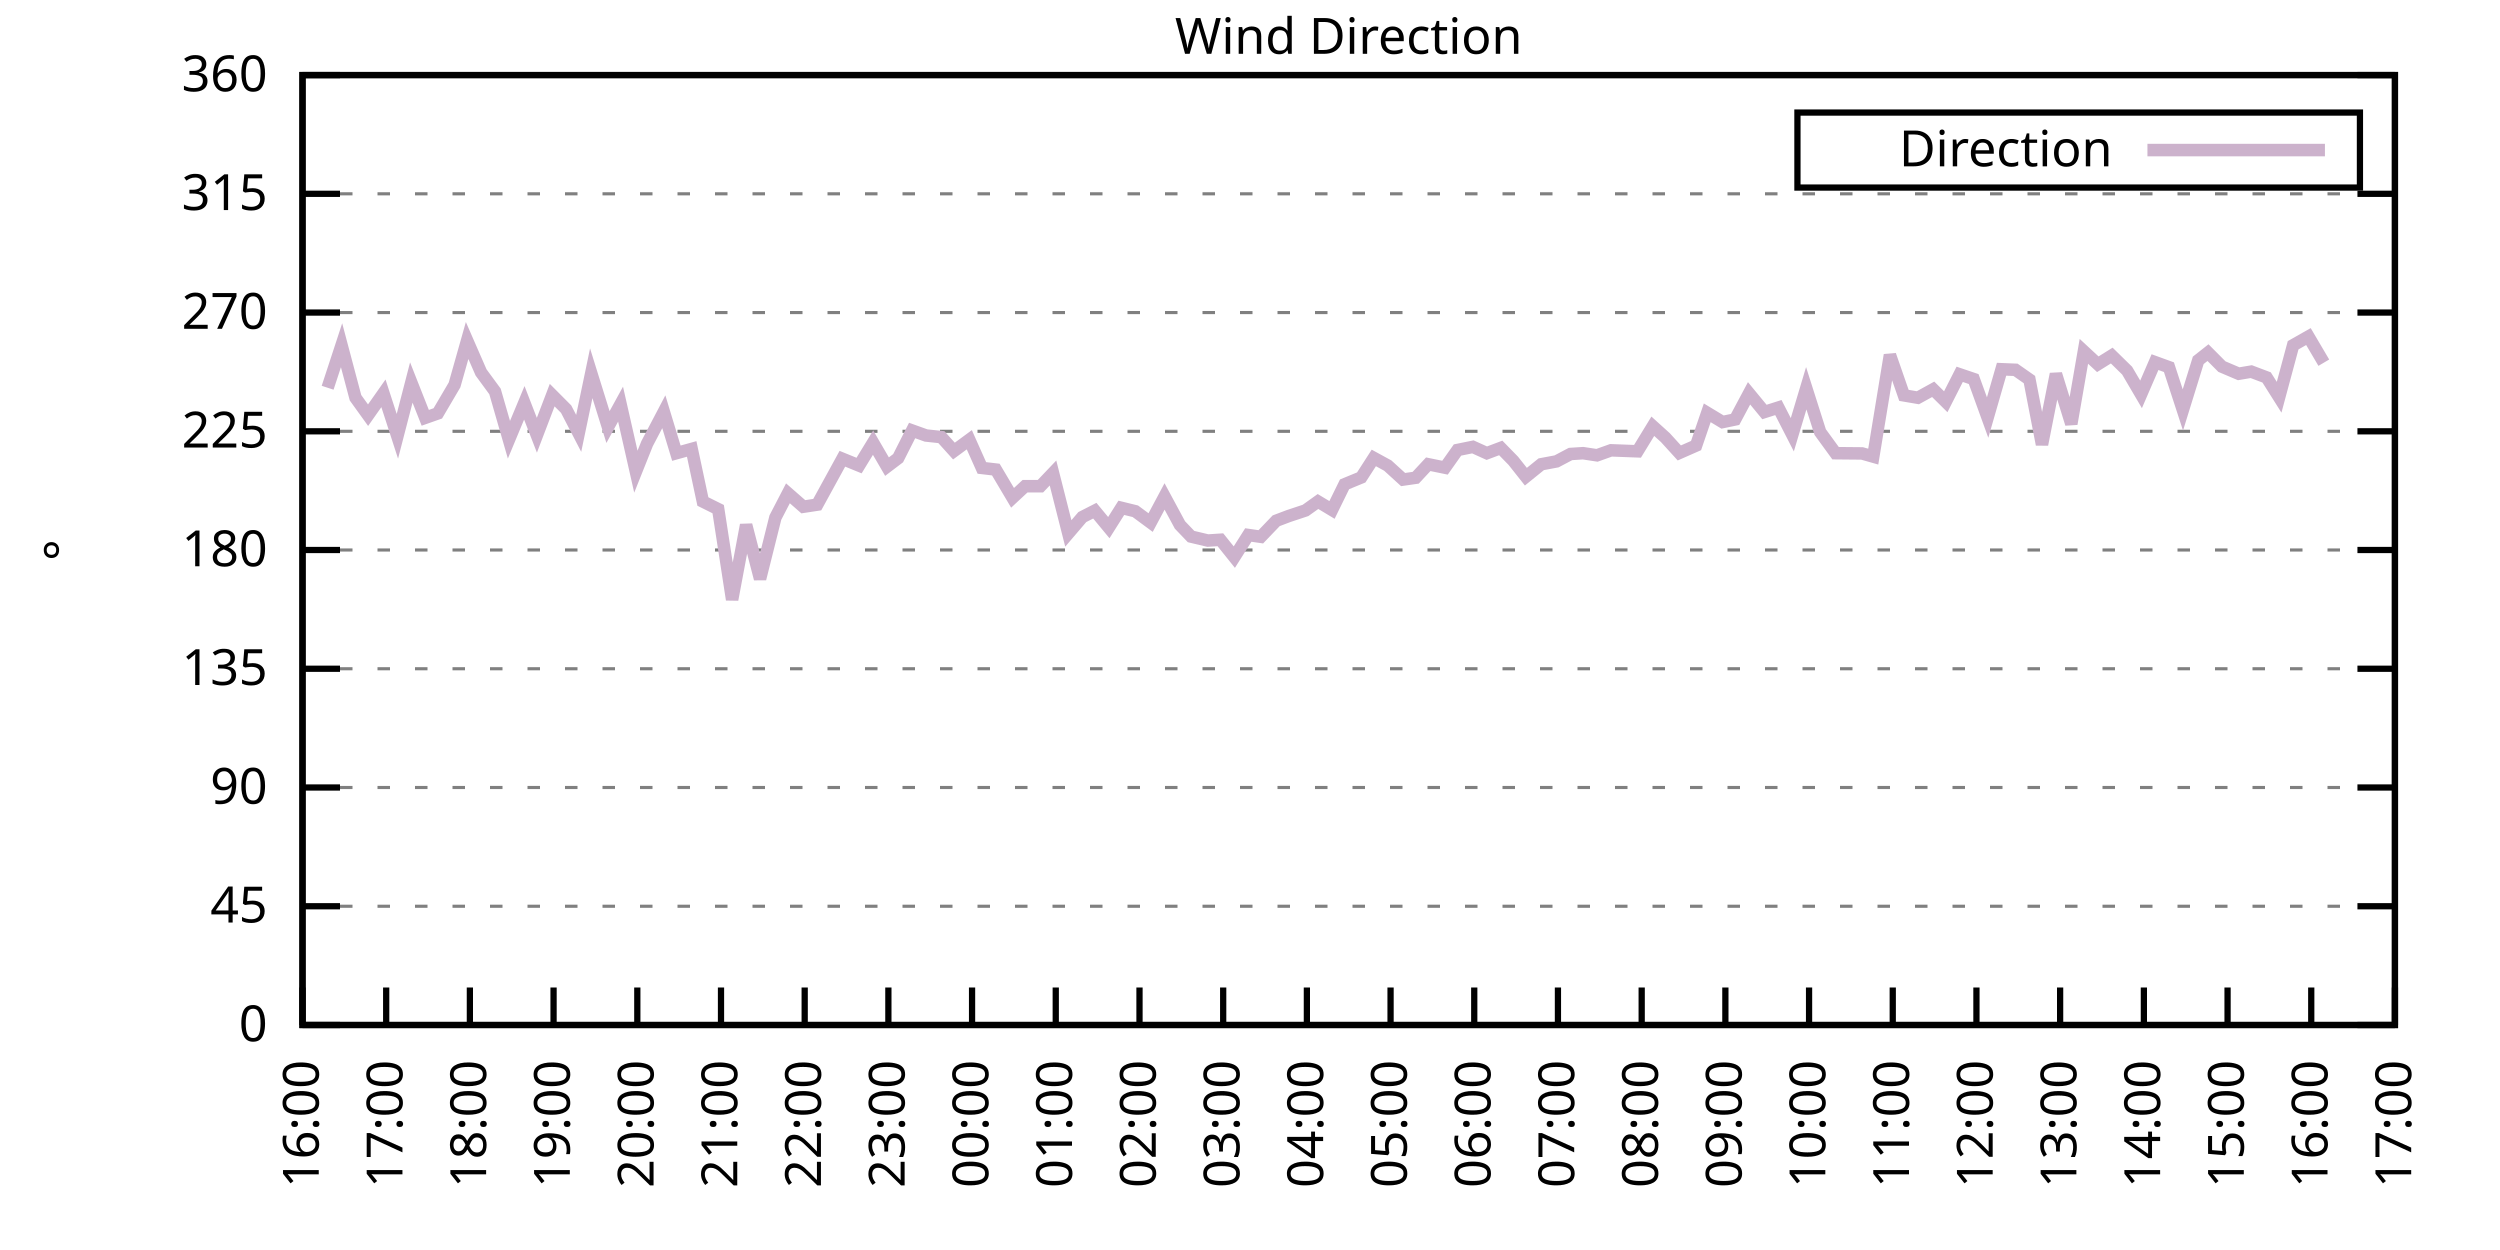
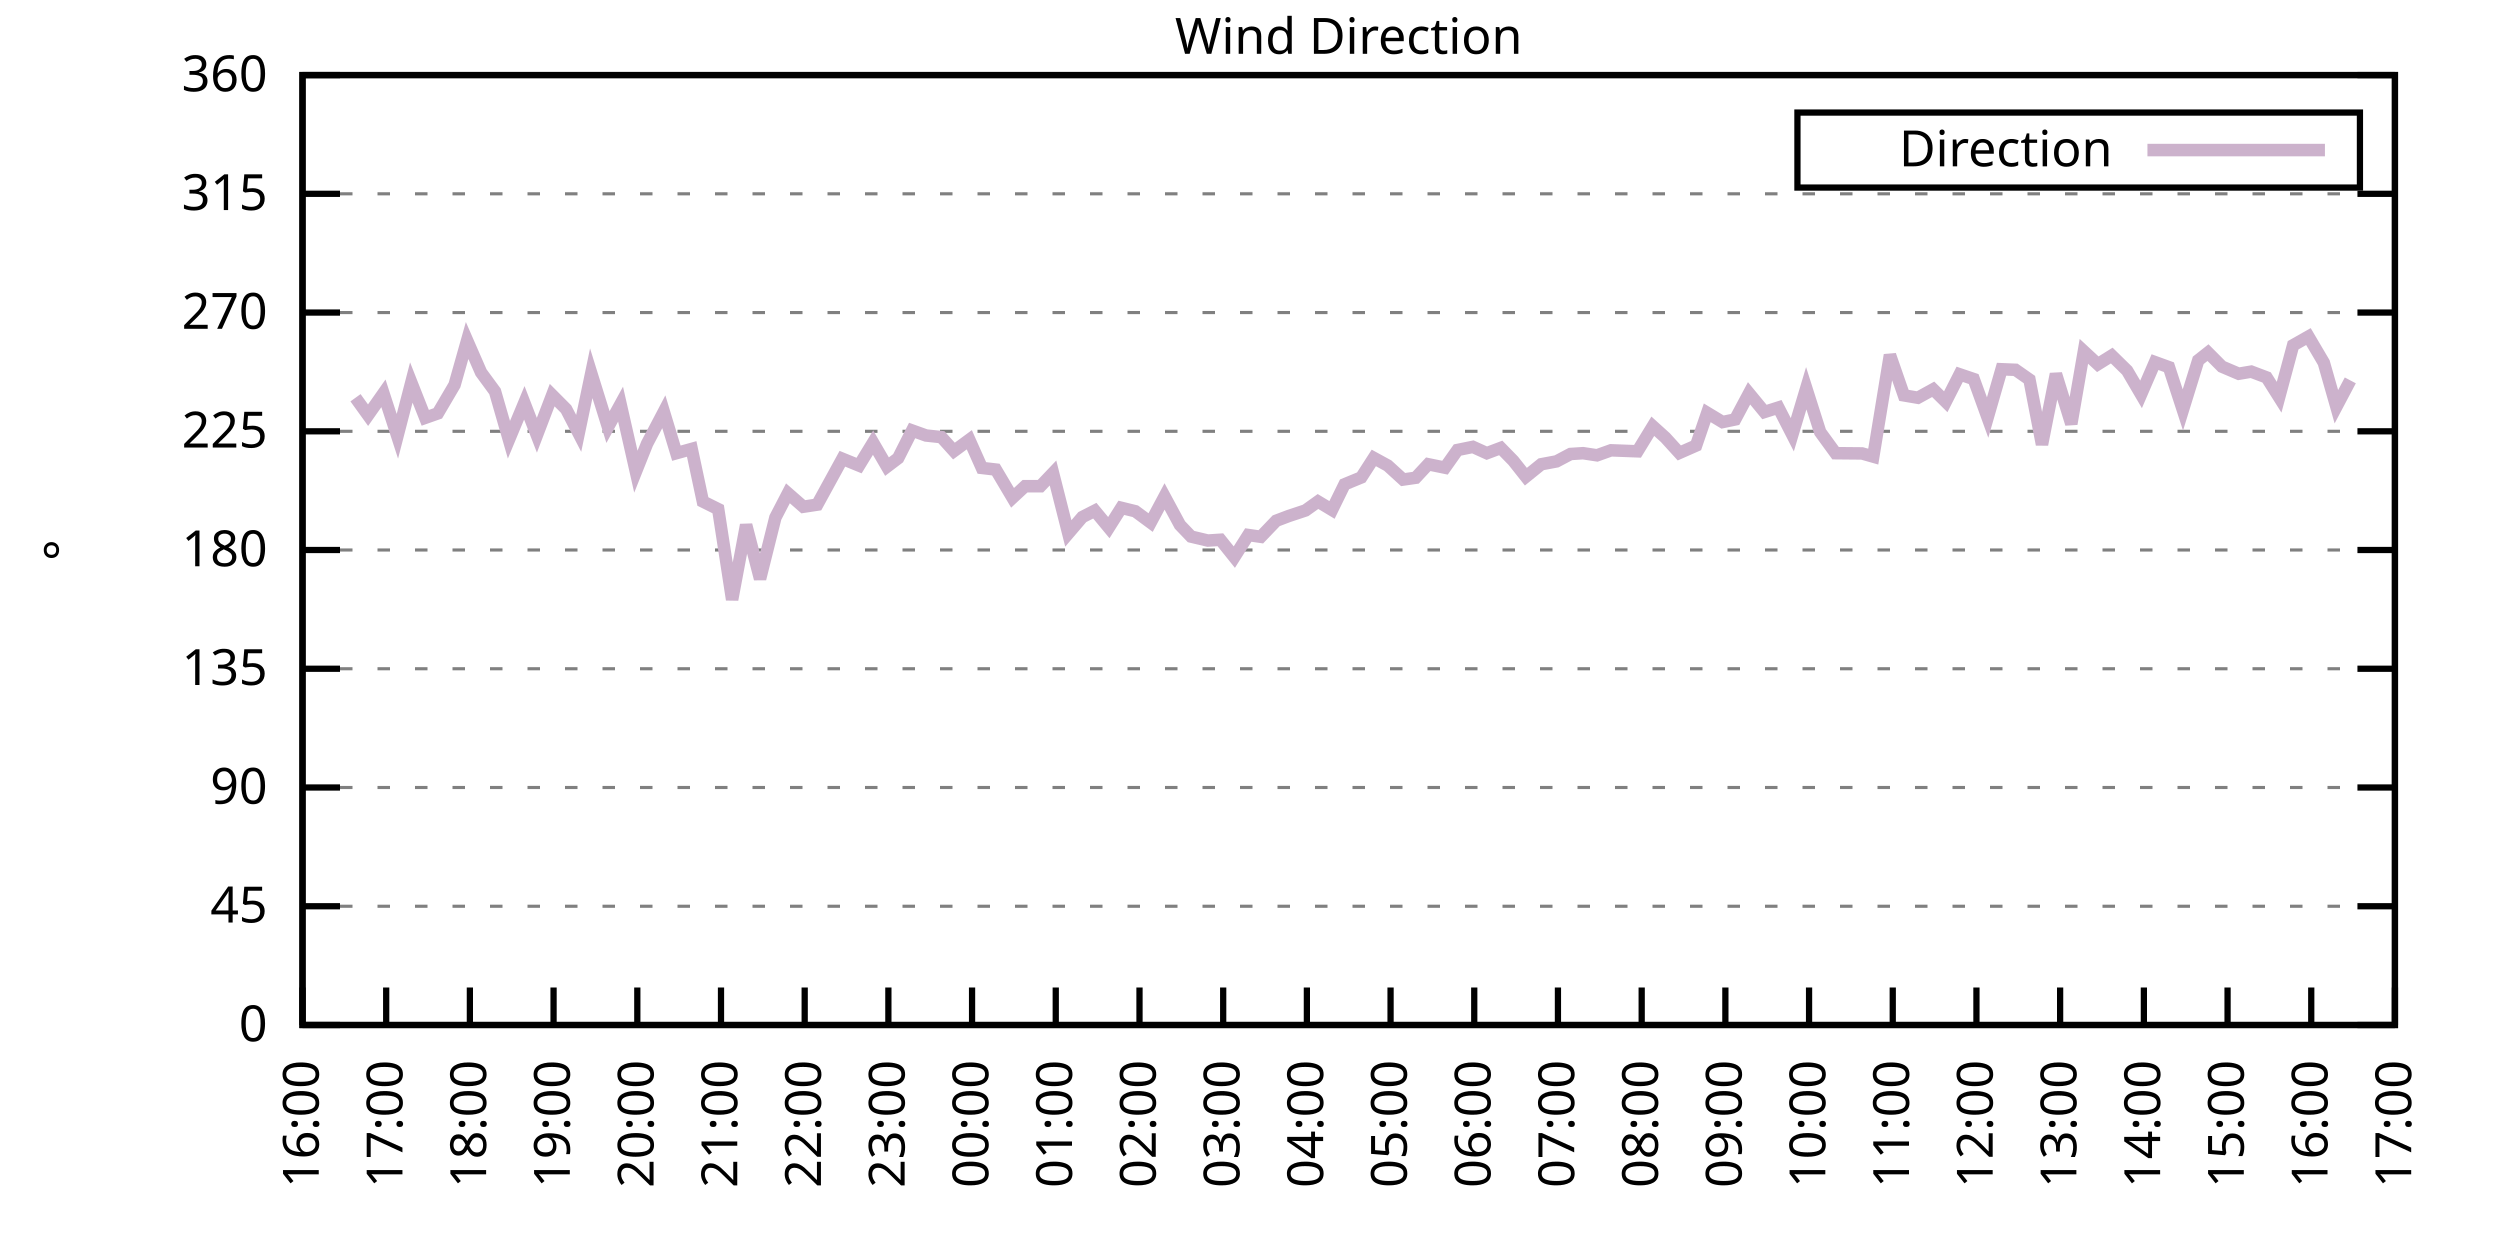
<svg xmlns="http://www.w3.org/2000/svg" xmlns:xlink="http://www.w3.org/1999/xlink" width="400" height="200" viewBox="0 0 400 200">
  <g id="gnuplot_canvas">
    <rect x="0" y="0" width="400" height="200" fill="none" />
    <defs>
      <circle id="gpDot" r="0.5" stroke-width="0.5" stroke="currentColor" />
      <path id="gpPt0" stroke-width="0.333" stroke="currentColor" d="M-1,0 h2 M0,-1 v2" />
      <path id="gpPt1" stroke-width="0.333" stroke="currentColor" d="M-1,-1 L1,1 M1,-1 L-1,1" />
      <path id="gpPt2" stroke-width="0.333" stroke="currentColor" d="M-1,0 L1,0 M0,-1 L0,1 M-1,-1 L1,1 M-1,1 L1,-1" />
      <rect id="gpPt3" stroke-width="0.333" stroke="currentColor" x="-1" y="-1" width="2" height="2" />
      <rect id="gpPt4" stroke-width="0.333" stroke="currentColor" fill="currentColor" x="-1" y="-1" width="2" height="2" />
      <circle id="gpPt5" stroke-width="0.333" stroke="currentColor" cx="0" cy="0" r="1" />
      <use xlink:href="#gpPt5" id="gpPt6" fill="currentColor" stroke="none" />
      <path id="gpPt7" stroke-width="0.333" stroke="currentColor" d="M0,-1.33 L-1.33,0.67 L1.33,0.67 z" />
      <use xlink:href="#gpPt7" id="gpPt8" fill="currentColor" stroke="none" />
      <use xlink:href="#gpPt7" id="gpPt9" stroke="currentColor" transform="rotate(180)" />
      <use xlink:href="#gpPt9" id="gpPt10" fill="currentColor" stroke="none" />
      <use xlink:href="#gpPt3" id="gpPt11" stroke="currentColor" transform="rotate(45)" />
      <use xlink:href="#gpPt11" id="gpPt12" fill="currentColor" stroke="none" />
      <path id="gpPt13" stroke-width="0.333" stroke="currentColor" d="M0,1.330 L1.265,0.411 L0.782,-1.067 L-0.782,-1.076 L-1.265,0.411 z" />
      <use xlink:href="#gpPt13" id="gpPt14" fill="currentColor" stroke="none" />
      <filter id="textbox" filterUnits="objectBoundingBox" x="0" y="0" height="1" width="1">
        <feFlood flood-color="white" flood-opacity="1" result="bgnd" />
        <feComposite in="SourceGraphic" in2="bgnd" operator="atop" />
      </filter>
      <filter id="greybox" filterUnits="objectBoundingBox" x="0" y="0" height="1" width="1">
        <feFlood flood-color="lightgrey" flood-opacity="1" result="grey" />
        <feComposite in="SourceGraphic" in2="grey" operator="atop" />
      </filter>
    </defs>
    <g fill="none" color="white" stroke="currentColor" stroke-width="1.00" stroke-linecap="butt" stroke-linejoin="miter">
</g>
    <g fill="none" color="black" stroke="currentColor" stroke-width="1.00" stroke-linecap="butt" stroke-linejoin="miter">
      <g stroke="none" shape-rendering="crispEdges">
        <polygon fill="rgb(255, 255, 255)" points="48.40,164.00 383.18,164.00 383.18,12.02 48.40,12.02 " />
      </g>
    </g>
    <g fill="none" color="black" stroke="currentColor" stroke-width="1.00" stroke-linecap="butt" stroke-linejoin="miter">
</g>
    <g fill="none" color="black" stroke="black" stroke-width="0.50" stroke-linecap="butt" stroke-linejoin="miter">
</g>
    <g fill="none" color="gray" stroke="currentColor" stroke-width="0.50" stroke-linecap="butt" stroke-linejoin="miter">
      <path stroke="gray" stroke-dasharray="2,4" class="gridline" d="M48.40,164.00 L383.19,164.00  " />
    </g>
    <g fill="none" color="gray" stroke="gray" stroke-width="1.00" stroke-linecap="butt" stroke-linejoin="miter">
</g>
    <g fill="none" color="black" stroke="currentColor" stroke-width="1.00" stroke-linecap="butt" stroke-linejoin="miter">
      <path stroke="black" d="M48.40,164.00 L54.40,164.00 M383.19,164.00 L377.19,164.00  " />
      <g transform="translate(42.80,166.60)" stroke="none" fill="black" font-family="Sans" font-size="8.00" text-anchor="end">
        <text>
          <tspan font-family="Sans"> 0</tspan>
        </text>
      </g>
    </g>
    <g fill="none" color="black" stroke="currentColor" stroke-width="1.00" stroke-linecap="butt" stroke-linejoin="miter">
</g>
    <g fill="none" color="black" stroke="black" stroke-width="0.50" stroke-linecap="butt" stroke-linejoin="miter">
</g>
    <g fill="none" color="gray" stroke="currentColor" stroke-width="0.50" stroke-linecap="butt" stroke-linejoin="miter">
      <path stroke="gray" stroke-dasharray="2,4" class="gridline" d="M48.40,145.00 L383.19,145.00  " />
    </g>
    <g fill="none" color="gray" stroke="gray" stroke-width="1.00" stroke-linecap="butt" stroke-linejoin="miter">
</g>
    <g fill="none" color="black" stroke="currentColor" stroke-width="1.00" stroke-linecap="butt" stroke-linejoin="miter">
      <path stroke="black" d="M48.40,145.00 L54.40,145.00 M383.19,145.00 L377.19,145.00  " />
      <g transform="translate(42.80,147.60)" stroke="none" fill="black" font-family="Sans" font-size="8.00" text-anchor="end">
        <text>
          <tspan font-family="Sans"> 45</tspan>
        </text>
      </g>
    </g>
    <g fill="none" color="black" stroke="currentColor" stroke-width="1.00" stroke-linecap="butt" stroke-linejoin="miter">
</g>
    <g fill="none" color="black" stroke="black" stroke-width="0.50" stroke-linecap="butt" stroke-linejoin="miter">
</g>
    <g fill="none" color="gray" stroke="currentColor" stroke-width="0.50" stroke-linecap="butt" stroke-linejoin="miter">
      <path stroke="gray" stroke-dasharray="2,4" class="gridline" d="M48.40,126.00 L383.19,126.00  " />
    </g>
    <g fill="none" color="gray" stroke="gray" stroke-width="1.00" stroke-linecap="butt" stroke-linejoin="miter">
</g>
    <g fill="none" color="black" stroke="currentColor" stroke-width="1.00" stroke-linecap="butt" stroke-linejoin="miter">
      <path stroke="black" d="M48.40,126.00 L54.40,126.00 M383.19,126.00 L377.19,126.00  " />
      <g transform="translate(42.80,128.60)" stroke="none" fill="black" font-family="Sans" font-size="8.00" text-anchor="end">
        <text>
          <tspan font-family="Sans"> 90</tspan>
        </text>
      </g>
    </g>
    <g fill="none" color="black" stroke="currentColor" stroke-width="1.00" stroke-linecap="butt" stroke-linejoin="miter">
</g>
    <g fill="none" color="black" stroke="black" stroke-width="0.50" stroke-linecap="butt" stroke-linejoin="miter">
</g>
    <g fill="none" color="gray" stroke="currentColor" stroke-width="0.50" stroke-linecap="butt" stroke-linejoin="miter">
      <path stroke="gray" stroke-dasharray="2,4" class="gridline" d="M48.40,107.00 L383.19,107.00  " />
    </g>
    <g fill="none" color="gray" stroke="gray" stroke-width="1.00" stroke-linecap="butt" stroke-linejoin="miter">
</g>
    <g fill="none" color="black" stroke="currentColor" stroke-width="1.00" stroke-linecap="butt" stroke-linejoin="miter">
      <path stroke="black" d="M48.40,107.00 L54.40,107.00 M383.19,107.00 L377.19,107.00  " />
      <g transform="translate(42.80,109.60)" stroke="none" fill="black" font-family="Sans" font-size="8.00" text-anchor="end">
        <text>
          <tspan font-family="Sans"> 135</tspan>
        </text>
      </g>
    </g>
    <g fill="none" color="black" stroke="currentColor" stroke-width="1.00" stroke-linecap="butt" stroke-linejoin="miter">
</g>
    <g fill="none" color="black" stroke="black" stroke-width="0.50" stroke-linecap="butt" stroke-linejoin="miter">
</g>
    <g fill="none" color="gray" stroke="currentColor" stroke-width="0.50" stroke-linecap="butt" stroke-linejoin="miter">
      <path stroke="gray" stroke-dasharray="2,4" class="gridline" d="M48.40,88.00 L383.19,88.00  " />
    </g>
    <g fill="none" color="gray" stroke="gray" stroke-width="1.00" stroke-linecap="butt" stroke-linejoin="miter">
</g>
    <g fill="none" color="black" stroke="currentColor" stroke-width="1.00" stroke-linecap="butt" stroke-linejoin="miter">
      <path stroke="black" d="M48.40,88.00 L54.40,88.00 M383.19,88.00 L377.19,88.00  " />
      <g transform="translate(42.80,90.60)" stroke="none" fill="black" font-family="Sans" font-size="8.00" text-anchor="end">
        <text>
          <tspan font-family="Sans"> 180</tspan>
        </text>
      </g>
    </g>
    <g fill="none" color="black" stroke="currentColor" stroke-width="1.00" stroke-linecap="butt" stroke-linejoin="miter">
</g>
    <g fill="none" color="black" stroke="black" stroke-width="0.50" stroke-linecap="butt" stroke-linejoin="miter">
</g>
    <g fill="none" color="gray" stroke="currentColor" stroke-width="0.50" stroke-linecap="butt" stroke-linejoin="miter">
      <path stroke="gray" stroke-dasharray="2,4" class="gridline" d="M48.40,69.01 L383.19,69.01  " />
    </g>
    <g fill="none" color="gray" stroke="gray" stroke-width="1.00" stroke-linecap="butt" stroke-linejoin="miter">
</g>
    <g fill="none" color="black" stroke="currentColor" stroke-width="1.00" stroke-linecap="butt" stroke-linejoin="miter">
      <path stroke="black" d="M48.40,69.01 L54.40,69.01 M383.19,69.01 L377.19,69.01  " />
      <g transform="translate(42.80,71.61)" stroke="none" fill="black" font-family="Sans" font-size="8.00" text-anchor="end">
        <text>
          <tspan font-family="Sans"> 225</tspan>
        </text>
      </g>
    </g>
    <g fill="none" color="black" stroke="currentColor" stroke-width="1.00" stroke-linecap="butt" stroke-linejoin="miter">
</g>
    <g fill="none" color="black" stroke="black" stroke-width="0.50" stroke-linecap="butt" stroke-linejoin="miter">
</g>
    <g fill="none" color="gray" stroke="currentColor" stroke-width="0.50" stroke-linecap="butt" stroke-linejoin="miter">
      <path stroke="gray" stroke-dasharray="2,4" class="gridline" d="M48.40,50.01 L383.19,50.01  " />
    </g>
    <g fill="none" color="gray" stroke="gray" stroke-width="1.00" stroke-linecap="butt" stroke-linejoin="miter">
</g>
    <g fill="none" color="black" stroke="currentColor" stroke-width="1.00" stroke-linecap="butt" stroke-linejoin="miter">
      <path stroke="black" d="M48.40,50.01 L54.40,50.01 M383.19,50.01 L377.19,50.01  " />
      <g transform="translate(42.80,52.61)" stroke="none" fill="black" font-family="Sans" font-size="8.00" text-anchor="end">
        <text>
          <tspan font-family="Sans"> 270</tspan>
        </text>
      </g>
    </g>
    <g fill="none" color="black" stroke="currentColor" stroke-width="1.00" stroke-linecap="butt" stroke-linejoin="miter">
</g>
    <g fill="none" color="black" stroke="black" stroke-width="0.50" stroke-linecap="butt" stroke-linejoin="miter">
</g>
    <g fill="none" color="gray" stroke="currentColor" stroke-width="0.50" stroke-linecap="butt" stroke-linejoin="miter">
      <path stroke="gray" stroke-dasharray="2,4" class="gridline" d="M48.40,31.01 L383.19,31.01  " />
    </g>
    <g fill="none" color="gray" stroke="gray" stroke-width="1.00" stroke-linecap="butt" stroke-linejoin="miter">
</g>
    <g fill="none" color="black" stroke="currentColor" stroke-width="1.00" stroke-linecap="butt" stroke-linejoin="miter">
      <path stroke="black" d="M48.40,31.01 L54.40,31.01 M383.19,31.01 L377.19,31.01  " />
      <g transform="translate(42.80,33.61)" stroke="none" fill="black" font-family="Sans" font-size="8.00" text-anchor="end">
        <text>
          <tspan font-family="Sans"> 315</tspan>
        </text>
      </g>
    </g>
    <g fill="none" color="black" stroke="currentColor" stroke-width="1.00" stroke-linecap="butt" stroke-linejoin="miter">
</g>
    <g fill="none" color="black" stroke="black" stroke-width="0.50" stroke-linecap="butt" stroke-linejoin="miter">
</g>
    <g fill="none" color="gray" stroke="currentColor" stroke-width="0.50" stroke-linecap="butt" stroke-linejoin="miter">
      <path stroke="gray" stroke-dasharray="2,4" class="gridline" d="M48.40,12.01 L383.19,12.01  " />
    </g>
    <g fill="none" color="gray" stroke="gray" stroke-width="1.00" stroke-linecap="butt" stroke-linejoin="miter">
</g>
    <g fill="none" color="black" stroke="currentColor" stroke-width="1.00" stroke-linecap="butt" stroke-linejoin="miter">
      <path stroke="black" d="M48.40,12.01 L54.40,12.01 M383.19,12.01 L377.19,12.01  " />
      <g transform="translate(42.80,14.61)" stroke="none" fill="black" font-family="Sans" font-size="8.00" text-anchor="end">
        <text>
          <tspan font-family="Sans"> 360</tspan>
        </text>
      </g>
    </g>
    <g fill="none" color="black" stroke="currentColor" stroke-width="1.00" stroke-linecap="butt" stroke-linejoin="miter">
      <path stroke="black" d="M48.40,164.00 L48.40,158.00  " />
      <g transform="translate(51.00,169.60) rotate(270.00)" stroke="none" fill="black" font-family="Sans" font-size="8.00" text-anchor="end">
        <text>
          <tspan font-family="Sans">16:00</tspan>
        </text>
      </g>
    </g>
    <g fill="none" color="black" stroke="currentColor" stroke-width="1.00" stroke-linecap="butt" stroke-linejoin="miter">
      <path stroke="black" d="M61.79,164.00 L61.79,158.00  " />
      <g transform="translate(64.39,169.60) rotate(270.00)" stroke="none" fill="black" font-family="Sans" font-size="8.00" text-anchor="end">
        <text>
          <tspan font-family="Sans">17:00</tspan>
        </text>
      </g>
    </g>
    <g fill="none" color="black" stroke="currentColor" stroke-width="1.00" stroke-linecap="butt" stroke-linejoin="miter">
      <path stroke="black" d="M75.18,164.00 L75.18,158.00  " />
      <g transform="translate(77.78,169.60) rotate(270.00)" stroke="none" fill="black" font-family="Sans" font-size="8.00" text-anchor="end">
        <text>
          <tspan font-family="Sans">18:00</tspan>
        </text>
      </g>
    </g>
    <g fill="none" color="black" stroke="currentColor" stroke-width="1.00" stroke-linecap="butt" stroke-linejoin="miter">
      <path stroke="black" d="M88.57,164.00 L88.57,158.00  " />
      <g transform="translate(91.17,169.60) rotate(270.00)" stroke="none" fill="black" font-family="Sans" font-size="8.00" text-anchor="end">
        <text>
          <tspan font-family="Sans">19:00</tspan>
        </text>
      </g>
    </g>
    <g fill="none" color="black" stroke="currentColor" stroke-width="1.00" stroke-linecap="butt" stroke-linejoin="miter">
      <path stroke="black" d="M101.97,164.00 L101.97,158.00  " />
      <g transform="translate(104.57,169.60) rotate(270.00)" stroke="none" fill="black" font-family="Sans" font-size="8.00" text-anchor="end">
        <text>
          <tspan font-family="Sans">20:00</tspan>
        </text>
      </g>
    </g>
    <g fill="none" color="black" stroke="currentColor" stroke-width="1.00" stroke-linecap="butt" stroke-linejoin="miter">
      <path stroke="black" d="M115.36,164.00 L115.36,158.00  " />
      <g transform="translate(117.96,169.60) rotate(270.00)" stroke="none" fill="black" font-family="Sans" font-size="8.00" text-anchor="end">
        <text>
          <tspan font-family="Sans">21:00</tspan>
        </text>
      </g>
    </g>
    <g fill="none" color="black" stroke="currentColor" stroke-width="1.00" stroke-linecap="butt" stroke-linejoin="miter">
      <path stroke="black" d="M128.75,164.00 L128.75,158.00  " />
      <g transform="translate(131.35,169.60) rotate(270.00)" stroke="none" fill="black" font-family="Sans" font-size="8.00" text-anchor="end">
        <text>
          <tspan font-family="Sans">22:00</tspan>
        </text>
      </g>
    </g>
    <g fill="none" color="black" stroke="currentColor" stroke-width="1.00" stroke-linecap="butt" stroke-linejoin="miter">
      <path stroke="black" d="M142.14,164.00 L142.14,158.00  " />
      <g transform="translate(144.74,169.60) rotate(270.00)" stroke="none" fill="black" font-family="Sans" font-size="8.00" text-anchor="end">
        <text>
          <tspan font-family="Sans">23:00</tspan>
        </text>
      </g>
    </g>
    <g fill="none" color="black" stroke="currentColor" stroke-width="1.00" stroke-linecap="butt" stroke-linejoin="miter">
      <path stroke="black" d="M155.53,164.00 L155.53,158.00  " />
      <g transform="translate(158.13,169.60) rotate(270.00)" stroke="none" fill="black" font-family="Sans" font-size="8.00" text-anchor="end">
        <text>
          <tspan font-family="Sans">00:00</tspan>
        </text>
      </g>
    </g>
    <g fill="none" color="black" stroke="currentColor" stroke-width="1.00" stroke-linecap="butt" stroke-linejoin="miter">
      <path stroke="black" d="M168.92,164.00 L168.92,158.00  " />
      <g transform="translate(171.52,169.60) rotate(270.00)" stroke="none" fill="black" font-family="Sans" font-size="8.00" text-anchor="end">
        <text>
          <tspan font-family="Sans">01:00</tspan>
        </text>
      </g>
    </g>
    <g fill="none" color="black" stroke="currentColor" stroke-width="1.00" stroke-linecap="butt" stroke-linejoin="miter">
      <path stroke="black" d="M182.32,164.00 L182.32,158.00  " />
      <g transform="translate(184.92,169.60) rotate(270.00)" stroke="none" fill="black" font-family="Sans" font-size="8.00" text-anchor="end">
        <text>
          <tspan font-family="Sans">02:00</tspan>
        </text>
      </g>
    </g>
    <g fill="none" color="black" stroke="currentColor" stroke-width="1.00" stroke-linecap="butt" stroke-linejoin="miter">
      <path stroke="black" d="M195.71,164.00 L195.71,158.00  " />
      <g transform="translate(198.31,169.60) rotate(270.00)" stroke="none" fill="black" font-family="Sans" font-size="8.00" text-anchor="end">
        <text>
          <tspan font-family="Sans">03:00</tspan>
        </text>
      </g>
    </g>
    <g fill="none" color="black" stroke="currentColor" stroke-width="1.00" stroke-linecap="butt" stroke-linejoin="miter">
      <path stroke="black" d="M209.10,164.00 L209.10,158.00  " />
      <g transform="translate(211.70,169.60) rotate(270.00)" stroke="none" fill="black" font-family="Sans" font-size="8.00" text-anchor="end">
        <text>
          <tspan font-family="Sans">04:00</tspan>
        </text>
      </g>
    </g>
    <g fill="none" color="black" stroke="currentColor" stroke-width="1.00" stroke-linecap="butt" stroke-linejoin="miter">
      <path stroke="black" d="M222.49,164.00 L222.49,158.00  " />
      <g transform="translate(225.09,169.60) rotate(270.00)" stroke="none" fill="black" font-family="Sans" font-size="8.00" text-anchor="end">
        <text>
          <tspan font-family="Sans">05:00</tspan>
        </text>
      </g>
    </g>
    <g fill="none" color="black" stroke="currentColor" stroke-width="1.00" stroke-linecap="butt" stroke-linejoin="miter">
      <path stroke="black" d="M235.88,164.00 L235.88,158.00  " />
      <g transform="translate(238.48,169.60) rotate(270.00)" stroke="none" fill="black" font-family="Sans" font-size="8.00" text-anchor="end">
        <text>
          <tspan font-family="Sans">06:00</tspan>
        </text>
      </g>
    </g>
    <g fill="none" color="black" stroke="currentColor" stroke-width="1.00" stroke-linecap="butt" stroke-linejoin="miter">
      <path stroke="black" d="M249.27,164.00 L249.27,158.00  " />
      <g transform="translate(251.87,169.60) rotate(270.00)" stroke="none" fill="black" font-family="Sans" font-size="8.00" text-anchor="end">
        <text>
          <tspan font-family="Sans">07:00</tspan>
        </text>
      </g>
    </g>
    <g fill="none" color="black" stroke="currentColor" stroke-width="1.00" stroke-linecap="butt" stroke-linejoin="miter">
      <path stroke="black" d="M262.67,164.00 L262.67,158.00  " />
      <g transform="translate(265.27,169.60) rotate(270.00)" stroke="none" fill="black" font-family="Sans" font-size="8.00" text-anchor="end">
        <text>
          <tspan font-family="Sans">08:00</tspan>
        </text>
      </g>
    </g>
    <g fill="none" color="black" stroke="currentColor" stroke-width="1.00" stroke-linecap="butt" stroke-linejoin="miter">
      <path stroke="black" d="M276.06,164.00 L276.06,158.00  " />
      <g transform="translate(278.66,169.60) rotate(270.00)" stroke="none" fill="black" font-family="Sans" font-size="8.00" text-anchor="end">
        <text>
          <tspan font-family="Sans">09:00</tspan>
        </text>
      </g>
    </g>
    <g fill="none" color="black" stroke="currentColor" stroke-width="1.00" stroke-linecap="butt" stroke-linejoin="miter">
      <path stroke="black" d="M289.45,164.00 L289.45,158.00  " />
      <g transform="translate(292.05,169.60) rotate(270.00)" stroke="none" fill="black" font-family="Sans" font-size="8.00" text-anchor="end">
        <text>
          <tspan font-family="Sans">10:00</tspan>
        </text>
      </g>
    </g>
    <g fill="none" color="black" stroke="currentColor" stroke-width="1.00" stroke-linecap="butt" stroke-linejoin="miter">
      <path stroke="black" d="M302.84,164.00 L302.84,158.00  " />
      <g transform="translate(305.44,169.60) rotate(270.00)" stroke="none" fill="black" font-family="Sans" font-size="8.00" text-anchor="end">
        <text>
          <tspan font-family="Sans">11:00</tspan>
        </text>
      </g>
    </g>
    <g fill="none" color="black" stroke="currentColor" stroke-width="1.00" stroke-linecap="butt" stroke-linejoin="miter">
      <path stroke="black" d="M316.23,164.00 L316.23,158.00  " />
      <g transform="translate(318.83,169.60) rotate(270.00)" stroke="none" fill="black" font-family="Sans" font-size="8.00" text-anchor="end">
        <text>
          <tspan font-family="Sans">12:00</tspan>
        </text>
      </g>
    </g>
    <g fill="none" color="black" stroke="currentColor" stroke-width="1.00" stroke-linecap="butt" stroke-linejoin="miter">
      <path stroke="black" d="M329.62,164.00 L329.62,158.00  " />
      <g transform="translate(332.22,169.60) rotate(270.00)" stroke="none" fill="black" font-family="Sans" font-size="8.00" text-anchor="end">
        <text>
          <tspan font-family="Sans">13:00</tspan>
        </text>
      </g>
    </g>
    <g fill="none" color="black" stroke="currentColor" stroke-width="1.00" stroke-linecap="butt" stroke-linejoin="miter">
      <path stroke="black" d="M343.02,164.00 L343.02,158.00  " />
      <g transform="translate(345.62,169.60) rotate(270.00)" stroke="none" fill="black" font-family="Sans" font-size="8.00" text-anchor="end">
        <text>
          <tspan font-family="Sans">14:00</tspan>
        </text>
      </g>
    </g>
    <g fill="none" color="black" stroke="currentColor" stroke-width="1.00" stroke-linecap="butt" stroke-linejoin="miter">
      <path stroke="black" d="M356.41,164.00 L356.41,158.00  " />
      <g transform="translate(359.01,169.60) rotate(270.00)" stroke="none" fill="black" font-family="Sans" font-size="8.00" text-anchor="end">
        <text>
          <tspan font-family="Sans">15:00</tspan>
        </text>
      </g>
    </g>
    <g fill="none" color="black" stroke="currentColor" stroke-width="1.00" stroke-linecap="butt" stroke-linejoin="miter">
      <path stroke="black" d="M369.80,164.00 L369.80,158.00  " />
      <g transform="translate(372.40,169.60) rotate(270.00)" stroke="none" fill="black" font-family="Sans" font-size="8.00" text-anchor="end">
        <text>
          <tspan font-family="Sans">16:00</tspan>
        </text>
      </g>
    </g>
    <g fill="none" color="black" stroke="currentColor" stroke-width="1.00" stroke-linecap="butt" stroke-linejoin="miter">
      <path stroke="black" d="M383.19,164.00 L383.19,158.00  " />
      <g transform="translate(385.79,169.60) rotate(270.00)" stroke="none" fill="black" font-family="Sans" font-size="8.00" text-anchor="end">
        <text>
          <tspan font-family="Sans">17:00</tspan>
        </text>
      </g>
    </g>
    <g fill="none" color="black" stroke="currentColor" stroke-width="1.00" stroke-linecap="butt" stroke-linejoin="miter">
</g>
    <g fill="none" color="black" stroke="currentColor" stroke-width="1.00" stroke-linecap="butt" stroke-linejoin="miter">
      <path stroke="black" d="M48.40,12.01 L48.40,164.00 L383.19,164.00 L383.19,12.01 L48.40,12.01 Z  " />
    </g>
    <g fill="none" color="black" stroke="currentColor" stroke-width="1.00" stroke-linecap="butt" stroke-linejoin="miter">
</g>
    <g fill="none" color="black" stroke="currentColor" stroke-width="1.00" stroke-linecap="butt" stroke-linejoin="miter">
      <path stroke="black" d="M287.59,30.01 L287.59,18.01 L377.59,18.01 L377.59,30.01 L287.59,30.01 Z  " />
    </g>
    <g id="Wind_direction_plot_1">
      <g fill="none" color="white" stroke="black" stroke-width="2.00" stroke-linecap="butt" stroke-linejoin="miter">
</g>
      <g fill="none" color="black" stroke="currentColor" stroke-width="2.00" stroke-linecap="butt" stroke-linejoin="miter">
        <g transform="translate(337.99,26.61)" stroke="none" fill="black" font-family="Sans" font-size="8.00" text-anchor="end">
          <text>
            <tspan font-family="Sans">Direction</tspan>
          </text>
        </g>
      </g>
      <g fill="none" color="black" stroke="currentColor" stroke-width="2.00" stroke-linecap="butt" stroke-linejoin="miter">
-         <path stroke="rgb(204, 178, 204)" d="M343.59,24.01 L371.99,24.01 M52.42,62.04 L54.65,55.24 L56.88,63.64 L58.89,66.43 L61.35,62.93 L63.58,69.81   L65.81,61.20 L68.04,66.85 L70.05,66.14 L72.73,61.58 L74.74,54.48 L76.97,59.59 L79.20,62.63 L81.43,70.36   L83.89,64.45 L85.90,69.64 L88.35,63.22 L90.58,65.46 L92.59,69.34 L94.60,59.72 L97.28,68.33 L99.29,64.66   L101.74,75.47 L103.53,70.99 L106.21,65.88 L108.22,72.51 L110.67,71.83 L112.46,80.24 L114.91,81.46 L117.14,95.94   L119.38,83.99 L121.61,92.61 L124.06,82.81 L126.07,78.93 L128.53,81.08 L130.76,80.74 L132.77,77.07 L134.78,73.40   L137.45,74.49 L139.69,70.82 L141.92,74.66 L143.70,73.31 L145.94,68.88 L148.17,69.68 L150.62,69.94 L152.63,72.17   L155.09,70.36 L157.10,74.87 L159.33,75.13 L162.01,79.65 L164.01,77.79 L166.47,77.79 L168.48,75.68 L170.93,85.35   L173.17,82.73 L175.17,81.71 L177.41,84.42 L179.41,81.25 L181.65,81.80 L184.10,83.61 L186.33,79.43 L188.79,83.99   L190.57,85.85 L193.25,86.49 L195.26,86.36 L197.49,89.14 L199.73,85.60 L201.73,85.89 L204.19,83.32 L206.20,82.56   L208.88,81.67 L210.88,80.24 L213.12,81.59 L215.13,77.49 L217.80,76.39 L219.81,73.27 L222.04,74.49 L224.50,76.73   L226.51,76.44 L228.52,74.28 L231.20,74.83 L233.20,72.00 L235.66,71.50 L237.89,72.51 L240.12,71.67 L242.13,73.73   L244.14,76.27 L246.60,74.28 L249.05,73.82 L251.28,72.64 L253.29,72.51 L255.52,72.85 L257.76,72.05 L262.00,72.21   L264.45,68.20 L266.46,70.02 L268.69,72.47 L271.37,71.29 L273.16,66.05 L275.61,67.53 L277.62,67.11 L279.85,62.93   L282.31,65.92 L284.54,65.21 L286.77,69.56 L289.00,62.12 L291.23,69.13 L293.69,72.51 L297.93,72.55 L299.72,73.06   L302.39,56.80 L304.63,63.26 L306.86,63.64 L309.31,62.29 L311.32,64.28 L313.55,59.89 L315.79,60.65 L318.02,66.81   L320.25,59.08 L322.48,59.17 L324.71,60.73 L326.72,71.12 L328.95,59.84 L331.41,67.82 L333.42,56.21 L335.65,58.28   L337.88,56.89 L340.34,59.30 L342.57,63.10 L344.80,57.94 L347.03,58.75 L349.26,65.59 L351.72,57.65 L353.28,56.42   L355.51,58.66 L358.19,59.80 L360.20,59.46 L362.66,60.39 L364.66,63.56 L366.90,55.24 L369.35,53.85 L371.81,58.03    " />
+         <path stroke="rgb(204, 178, 204)" d="M343.59,24.01 L371.99,24.01 M56.88,63.64 L58.89,66.43 L61.35,62.93 L63.58,69.81 L65.81,61.20 L68.04,66.85   L70.05,66.14 L72.73,61.58 L74.74,54.48 L76.97,59.59 L79.20,62.63 L81.43,70.36 L83.89,64.45 L85.90,69.64   L88.35,63.22 L90.58,65.46 L92.59,69.34 L94.60,59.72 L97.28,68.33 L99.29,64.66 L101.74,75.47 L103.53,70.99   L106.21,65.88 L108.22,72.51 L110.67,71.83 L112.46,80.24 L114.91,81.46 L117.14,95.94 L119.38,83.99 L121.61,92.61   L124.06,82.81 L126.07,78.93 L128.53,81.08 L130.76,80.74 L132.77,77.07 L134.78,73.40 L137.45,74.49 L139.69,70.82   L141.92,74.66 L143.70,73.31 L145.94,68.88 L148.17,69.68 L150.62,69.94 L152.63,72.17 L155.09,70.36 L157.10,74.87   L159.33,75.13 L162.01,79.65 L164.01,77.79 L166.47,77.79 L168.48,75.68 L170.93,85.35 L173.17,82.73 L175.17,81.71   L177.41,84.42 L179.41,81.25 L181.65,81.80 L184.10,83.61 L186.33,79.43 L188.79,83.99 L190.57,85.85 L193.25,86.49   L195.26,86.36 L197.49,89.14 L199.73,85.60 L201.73,85.89 L204.19,83.32 L206.20,82.56 L208.88,81.67 L210.88,80.24   L213.12,81.59 L215.13,77.49 L217.80,76.39 L219.81,73.27 L222.04,74.49 L224.50,76.73 L226.51,76.44 L228.52,74.28   L231.20,74.83 L233.20,72.00 L235.66,71.50 L237.89,72.51 L240.12,71.67 L242.13,73.73 L244.14,76.27 L246.60,74.28   L249.05,73.82 L251.28,72.64 L253.29,72.51 L255.52,72.85 L257.76,72.05 L262.00,72.21 L264.45,68.20 L266.46,70.02   L268.69,72.47 L271.37,71.29 L273.16,66.05 L275.61,67.53 L277.62,67.11 L279.85,62.93 L282.31,65.92 L284.54,65.21   L286.77,69.56 L289.00,62.12 L291.23,69.13 L293.69,72.51 L297.93,72.55 L299.72,73.06 L302.39,56.80 L304.63,63.26   L306.86,63.64 L309.31,62.29 L311.32,64.28 L313.55,59.89 L315.79,60.65 L318.02,66.81 L320.25,59.08 L322.48,59.17   L324.71,60.73 L326.72,71.12 L328.95,59.84 L331.41,67.82 L333.42,56.21 L335.65,58.28 L337.88,56.89 L340.34,59.30   L342.57,63.10 L344.80,57.94 L347.03,58.75 L349.26,65.59 L351.72,57.65 L353.28,56.42 L355.51,58.66 L358.19,59.80   L360.20,59.46 L362.66,60.39 L364.66,63.56 L366.90,55.24 L369.35,53.85 L371.81,58.03 L373.82,65.08 L376.05,60.86    " />
      </g>
    </g>
    <g fill="none" color="black" stroke="currentColor" stroke-width="2.00" stroke-linecap="butt" stroke-linejoin="miter">
</g>
    <g fill="none" color="black" stroke="black" stroke-width="1.00" stroke-linecap="butt" stroke-linejoin="miter">
</g>
    <g fill="none" color="black" stroke="currentColor" stroke-width="1.00" stroke-linecap="butt" stroke-linejoin="miter">
      <path stroke="black" d="M48.40,12.01 L48.40,164.00 L383.19,164.00 L383.19,12.01 L48.40,12.01 Z  " />
      <g transform="translate(12.80,88.01) rotate(270.00)" stroke="none" fill="black" font-family="Sans" font-size="8.00" text-anchor="middle">
        <text>
          <tspan font-family="Sans">°</tspan>
        </text>
      </g>
    </g>
    <g fill="none" color="black" stroke="currentColor" stroke-width="1.00" stroke-linecap="butt" stroke-linejoin="miter">
</g>
    <g fill="none" color="black" stroke="currentColor" stroke-width="1.00" stroke-linecap="butt" stroke-linejoin="miter">
      <g transform="translate(215.79,8.61)" stroke="none" fill="black" font-family="Sans" font-size="8.00" text-anchor="middle">
        <text>
          <tspan font-family="Sans">Wind Direction</tspan>
        </text>
      </g>
    </g>
    <g fill="none" color="black" stroke="currentColor" stroke-width="1.00" stroke-linecap="butt" stroke-linejoin="miter">
</g>
  </g>
</svg>
